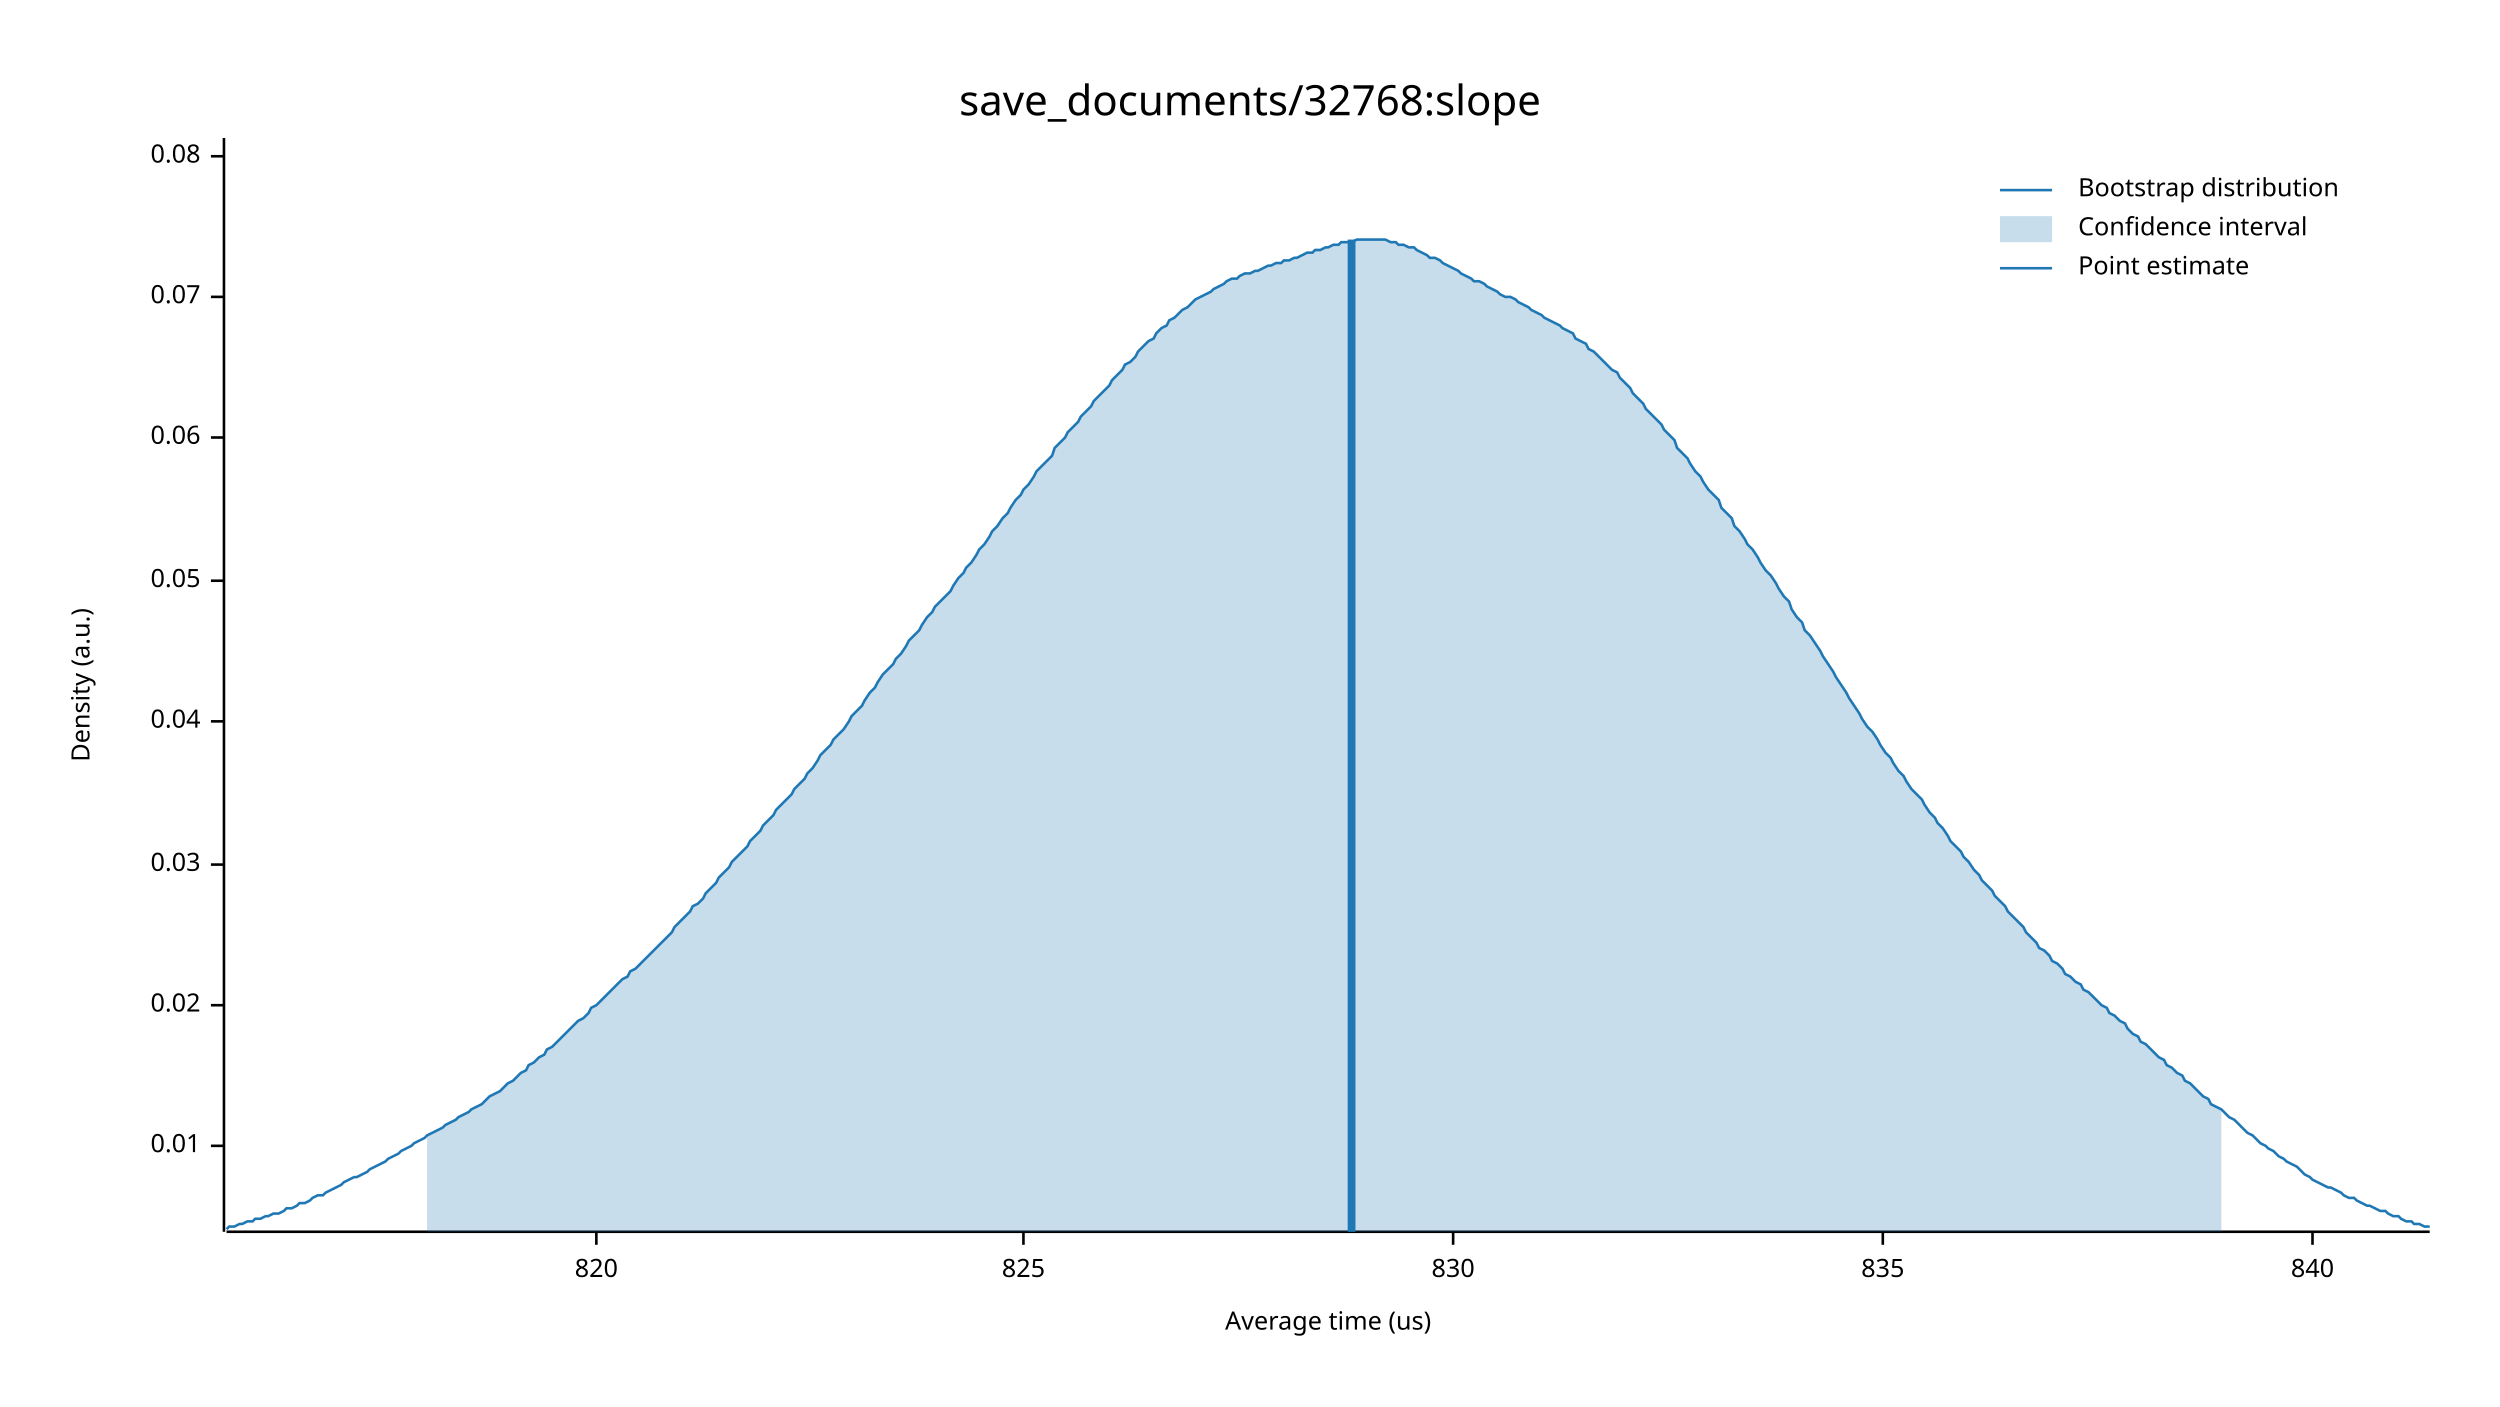
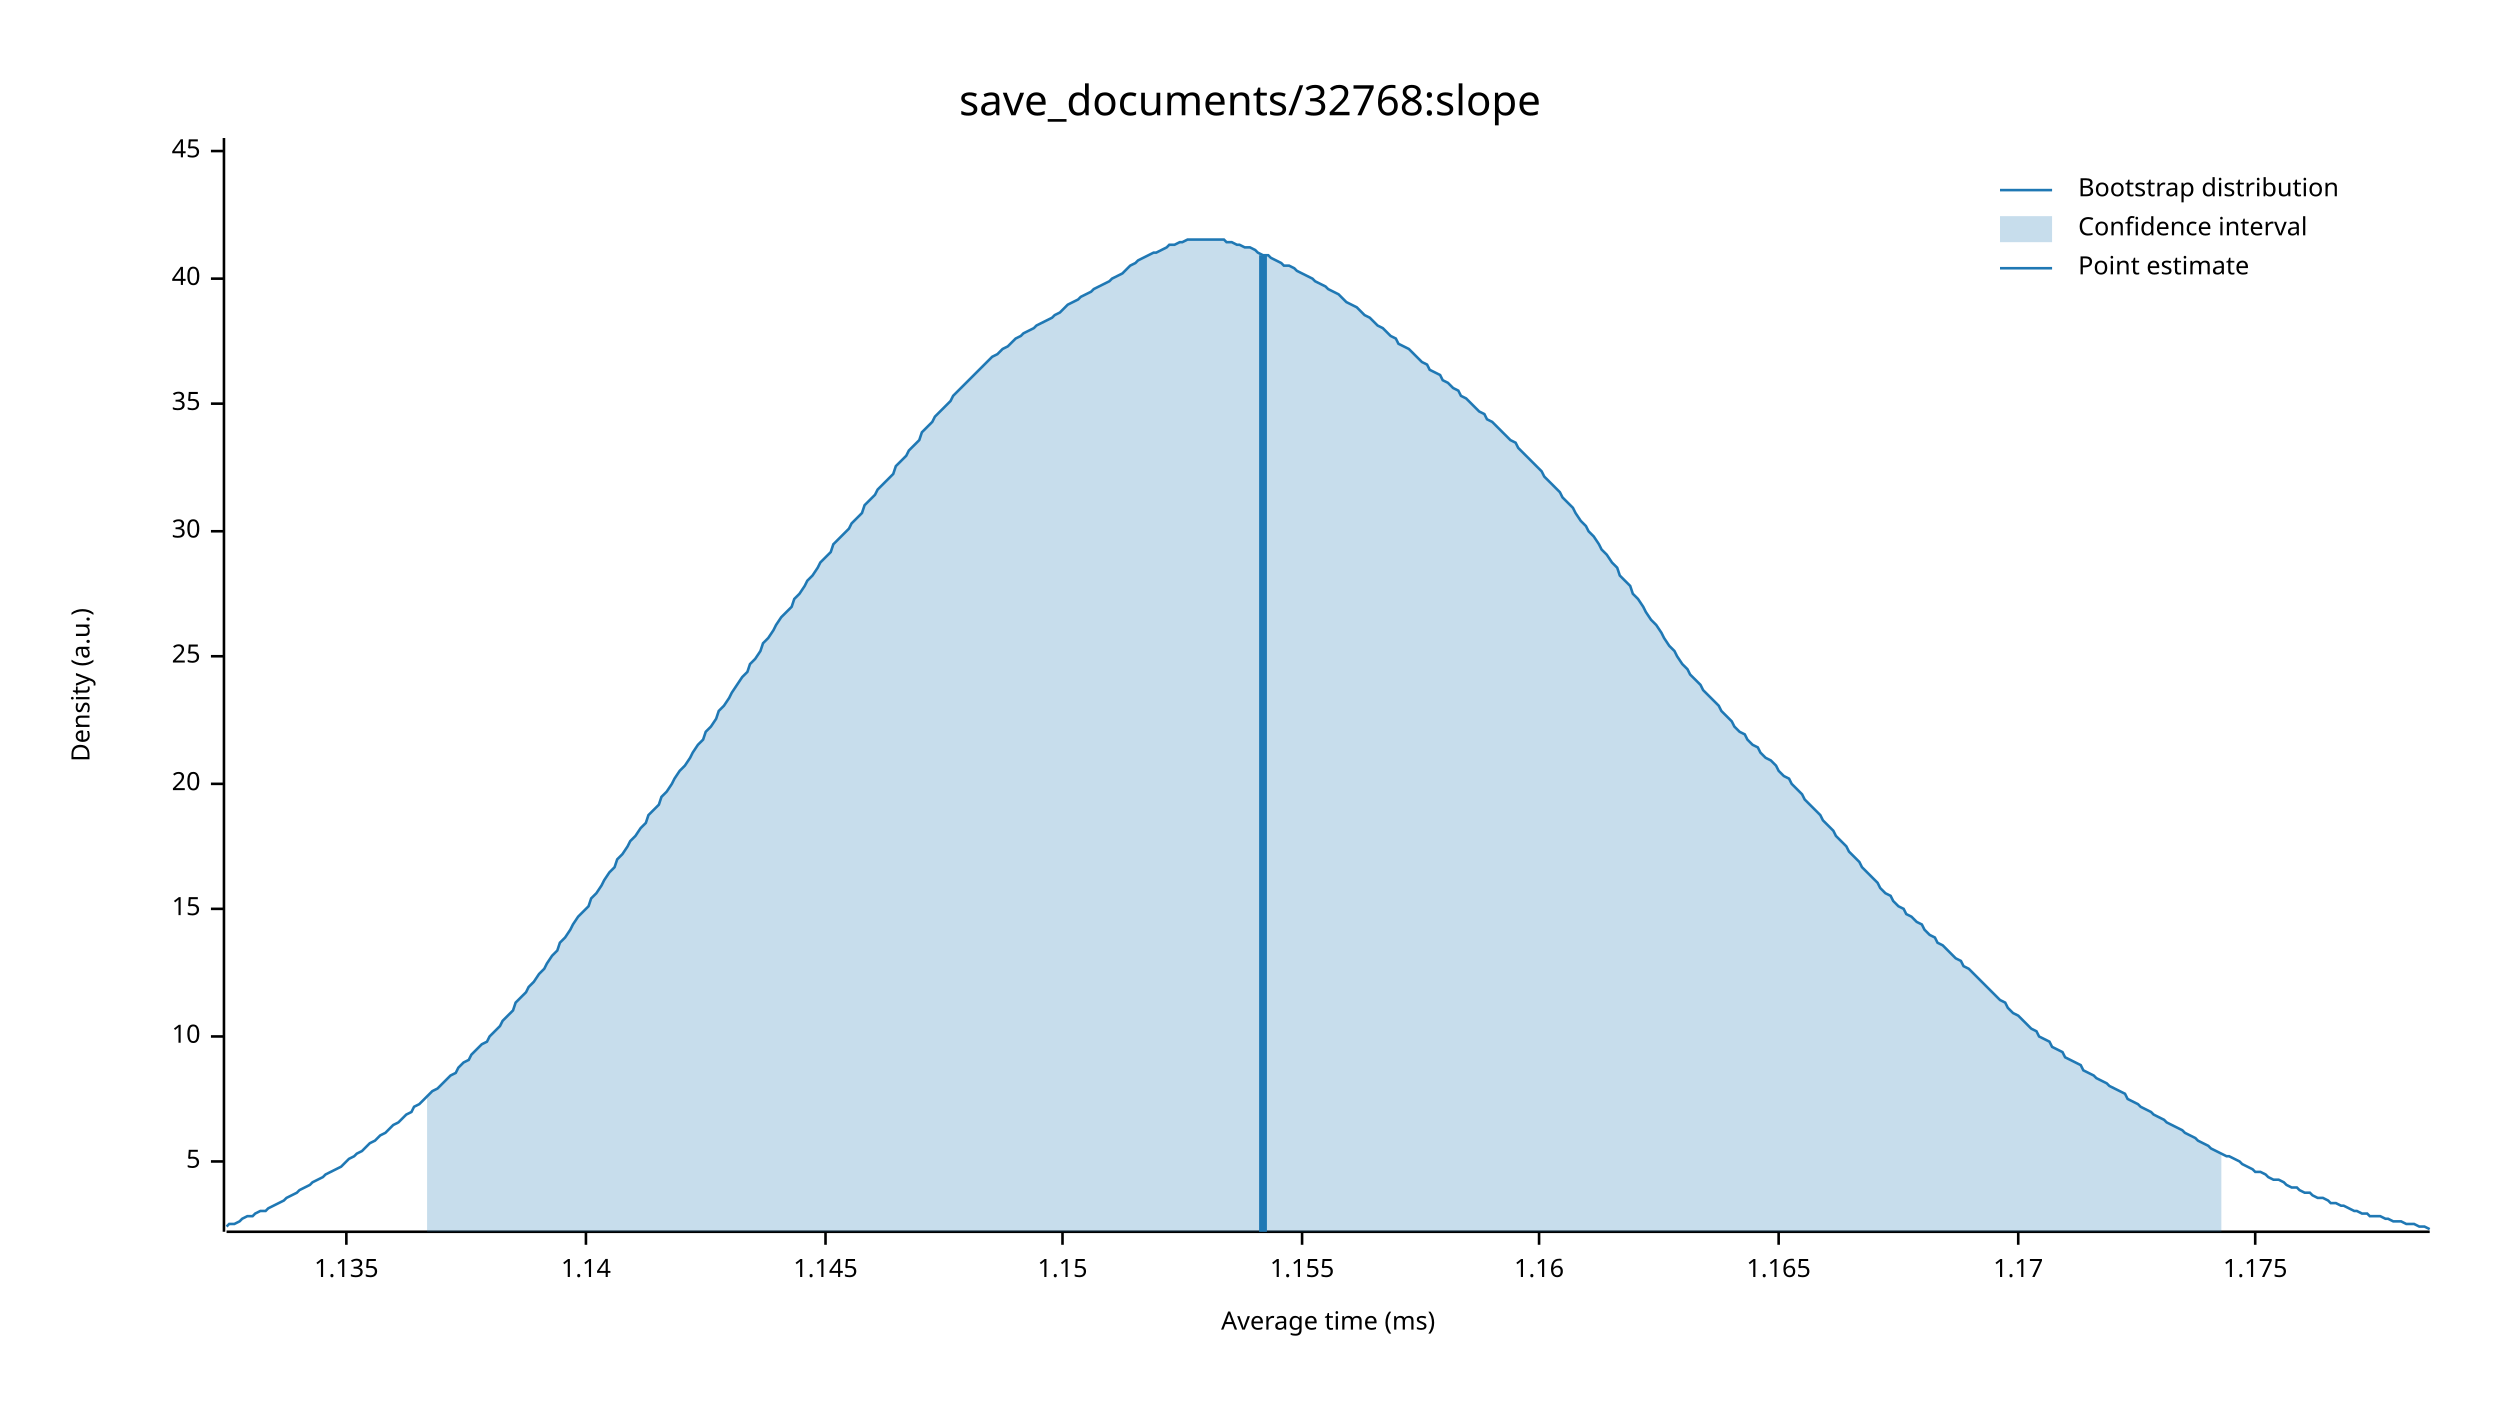
<svg xmlns="http://www.w3.org/2000/svg" width="960" height="540" viewBox="0 0 960 540">
  <text x="480" y="32" dy="0.76em" text-anchor="middle" font-family="sans-serif" font-size="16.129" opacity="1" fill="#000000">
save_documents/32768:slope
</text>
  <text x="27" y="263" dy="0.76em" text-anchor="middle" font-family="sans-serif" font-size="9.677" opacity="1" fill="#000000" transform="rotate(270, 27, 263)">
Density (a.u.)
</text>
  <text x="510" y="513" dy="-0.5ex" text-anchor="middle" font-family="sans-serif" font-size="9.677" opacity="1" fill="#000000">
- Average time (us)
+ Average time (ms)
</text>
  <polyline fill="none" opacity="1" stroke="#000000" stroke-width="1" points="86,53 86,473 " />
-   <text x="77" y="440" dy="0.5ex" text-anchor="end" font-family="sans-serif" font-size="9.677" opacity="1" fill="#000000">
- 0.01
+   <text x="77" y="446" dy="0.5ex" text-anchor="end" font-family="sans-serif" font-size="9.677" opacity="1" fill="#000000">
+ 5
</text>
-   <polyline fill="none" opacity="1" stroke="#000000" stroke-width="1" points="81,440 86,440 " />
-   <text x="77" y="386" dy="0.5ex" text-anchor="end" font-family="sans-serif" font-size="9.677" opacity="1" fill="#000000">
- 0.02
+   <polyline fill="none" opacity="1" stroke="#000000" stroke-width="1" points="81,446 86,446 " />
+   <text x="77" y="398" dy="0.5ex" text-anchor="end" font-family="sans-serif" font-size="9.677" opacity="1" fill="#000000">
+ 10
</text>
-   <polyline fill="none" opacity="1" stroke="#000000" stroke-width="1" points="81,386 86,386 " />
-   <text x="77" y="332" dy="0.5ex" text-anchor="end" font-family="sans-serif" font-size="9.677" opacity="1" fill="#000000">
- 0.03
+   <polyline fill="none" opacity="1" stroke="#000000" stroke-width="1" points="81,398 86,398 " />
+   <text x="77" y="349" dy="0.5ex" text-anchor="end" font-family="sans-serif" font-size="9.677" opacity="1" fill="#000000">
+ 15
</text>
-   <polyline fill="none" opacity="1" stroke="#000000" stroke-width="1" points="81,332 86,332 " />
-   <text x="77" y="277" dy="0.5ex" text-anchor="end" font-family="sans-serif" font-size="9.677" opacity="1" fill="#000000">
- 0.04
+   <polyline fill="none" opacity="1" stroke="#000000" stroke-width="1" points="81,349 86,349 " />
+   <text x="77" y="301" dy="0.5ex" text-anchor="end" font-family="sans-serif" font-size="9.677" opacity="1" fill="#000000">
+ 20
</text>
-   <polyline fill="none" opacity="1" stroke="#000000" stroke-width="1" points="81,277 86,277 " />
-   <text x="77" y="223" dy="0.5ex" text-anchor="end" font-family="sans-serif" font-size="9.677" opacity="1" fill="#000000">
- 0.05
+   <polyline fill="none" opacity="1" stroke="#000000" stroke-width="1" points="81,301 86,301 " />
+   <text x="77" y="252" dy="0.5ex" text-anchor="end" font-family="sans-serif" font-size="9.677" opacity="1" fill="#000000">
+ 25
</text>
-   <polyline fill="none" opacity="1" stroke="#000000" stroke-width="1" points="81,223 86,223 " />
-   <text x="77" y="168" dy="0.5ex" text-anchor="end" font-family="sans-serif" font-size="9.677" opacity="1" fill="#000000">
- 0.06
+   <polyline fill="none" opacity="1" stroke="#000000" stroke-width="1" points="81,252 86,252 " />
+   <text x="77" y="204" dy="0.5ex" text-anchor="end" font-family="sans-serif" font-size="9.677" opacity="1" fill="#000000">
+ 30
</text>
-   <polyline fill="none" opacity="1" stroke="#000000" stroke-width="1" points="81,168 86,168 " />
-   <text x="77" y="114" dy="0.5ex" text-anchor="end" font-family="sans-serif" font-size="9.677" opacity="1" fill="#000000">
- 0.07
+   <polyline fill="none" opacity="1" stroke="#000000" stroke-width="1" points="81,204 86,204 " />
+   <text x="77" y="155" dy="0.5ex" text-anchor="end" font-family="sans-serif" font-size="9.677" opacity="1" fill="#000000">
+ 35
</text>
-   <polyline fill="none" opacity="1" stroke="#000000" stroke-width="1" points="81,114 86,114 " />
-   <text x="77" y="60" dy="0.5ex" text-anchor="end" font-family="sans-serif" font-size="9.677" opacity="1" fill="#000000">
- 0.08
+   <polyline fill="none" opacity="1" stroke="#000000" stroke-width="1" points="81,155 86,155 " />
+   <text x="77" y="107" dy="0.5ex" text-anchor="end" font-family="sans-serif" font-size="9.677" opacity="1" fill="#000000">
+ 40
</text>
-   <polyline fill="none" opacity="1" stroke="#000000" stroke-width="1" points="81,60 86,60 " />
+   <polyline fill="none" opacity="1" stroke="#000000" stroke-width="1" points="81,107 86,107 " />
+   <text x="77" y="58" dy="0.5ex" text-anchor="end" font-family="sans-serif" font-size="9.677" opacity="1" fill="#000000">
+ 45
+ </text>
+   <polyline fill="none" opacity="1" stroke="#000000" stroke-width="1" points="81,58 86,58 " />
  <polyline fill="none" opacity="1" stroke="#000000" stroke-width="1" points="87,473 933,473 " />
-   <text x="229" y="483" dy="0.76em" text-anchor="middle" font-family="sans-serif" font-size="9.677" opacity="1" fill="#000000">
- 820
+   <text x="133" y="483" dy="0.76em" text-anchor="middle" font-family="sans-serif" font-size="9.677" opacity="1" fill="#000000">
+ 1.135
</text>
-   <polyline fill="none" opacity="1" stroke="#000000" stroke-width="1" points="229,473 229,478 " />
-   <text x="393" y="483" dy="0.76em" text-anchor="middle" font-family="sans-serif" font-size="9.677" opacity="1" fill="#000000">
- 825
+   <polyline fill="none" opacity="1" stroke="#000000" stroke-width="1" points="133,473 133,478 " />
+   <text x="225" y="483" dy="0.76em" text-anchor="middle" font-family="sans-serif" font-size="9.677" opacity="1" fill="#000000">
+ 1.14
</text>
-   <polyline fill="none" opacity="1" stroke="#000000" stroke-width="1" points="393,473 393,478 " />
-   <text x="558" y="483" dy="0.76em" text-anchor="middle" font-family="sans-serif" font-size="9.677" opacity="1" fill="#000000">
- 830
+   <polyline fill="none" opacity="1" stroke="#000000" stroke-width="1" points="225,473 225,478 " />
+   <text x="317" y="483" dy="0.76em" text-anchor="middle" font-family="sans-serif" font-size="9.677" opacity="1" fill="#000000">
+ 1.145
</text>
-   <polyline fill="none" opacity="1" stroke="#000000" stroke-width="1" points="558,473 558,478 " />
-   <text x="723" y="483" dy="0.76em" text-anchor="middle" font-family="sans-serif" font-size="9.677" opacity="1" fill="#000000">
- 835
+   <polyline fill="none" opacity="1" stroke="#000000" stroke-width="1" points="317,473 317,478 " />
+   <text x="408" y="483" dy="0.76em" text-anchor="middle" font-family="sans-serif" font-size="9.677" opacity="1" fill="#000000">
+ 1.15
</text>
-   <polyline fill="none" opacity="1" stroke="#000000" stroke-width="1" points="723,473 723,478 " />
-   <text x="888" y="483" dy="0.76em" text-anchor="middle" font-family="sans-serif" font-size="9.677" opacity="1" fill="#000000">
- 840
+   <polyline fill="none" opacity="1" stroke="#000000" stroke-width="1" points="408,473 408,478 " />
+   <text x="500" y="483" dy="0.76em" text-anchor="middle" font-family="sans-serif" font-size="9.677" opacity="1" fill="#000000">
+ 1.155
</text>
-   <polyline fill="none" opacity="1" stroke="#000000" stroke-width="1" points="888,473 888,478 " />
-   <polyline fill="none" opacity="1" stroke="#1F78B4" stroke-width="1" points="87,472 88,471 90,471 92,470 93,470 95,469 97,469 98,468 100,468 102,467 103,467 105,466 107,466 109,465 110,464 112,464 114,463 115,462 117,462 119,461 120,460 122,459 124,459 125,458 127,457 129,456 131,455 132,454 134,453 136,452 137,452 139,451 141,450 142,449 144,448 146,447 148,446 149,445 151,444 153,443 154,442 156,441 158,440 159,439 161,438 163,437 164,436 166,435 168,434 170,433 171,432 173,431 175,430 176,429 178,428 180,427 181,426 183,425 185,424 187,422 188,421 190,420 192,419 193,418 195,416 197,415 198,414 200,412 202,411 203,409 205,408 207,406 209,405 210,403 212,402 214,400 215,399 217,397 219,395 220,394 222,392 224,391 226,389 227,387 229,386 231,384 232,383 234,381 236,379 237,378 239,376 241,375 242,373 244,372 246,370 248,368 249,367 251,365 253,363 254,362 256,360 258,358 259,356 261,354 263,352 265,350 266,348 268,347 270,345 271,343 273,341 275,339 276,337 278,335 280,333 281,331 283,329 285,327 287,325 288,323 290,321 292,319 293,317 295,315 297,313 298,311 300,309 302,307 304,305 305,303 307,301 309,299 310,297 312,295 314,292 315,290 317,288 319,286 320,284 322,282 324,280 326,277 327,275 329,273 331,271 332,269 334,266 336,264 337,262 339,259 341,257 343,255 344,253 346,251 348,248 349,246 351,244 353,242 354,240 356,237 358,235 359,233 361,231 363,229 365,227 366,225 368,222 370,220 371,218 373,216 375,213 376,211 378,209 380,206 381,204 383,202 385,199 387,197 388,195 390,192 392,190 393,188 395,186 397,183 398,181 400,179 402,177 404,175 405,172 407,170 409,168 410,166 412,164 414,162 415,160 417,158 419,156 420,154 422,152 424,150 426,148 427,146 429,144 431,142 432,140 434,139 436,137 437,135 439,133 441,131 443,130 444,128 446,126 448,125 449,123 451,122 453,120 454,119 456,118 458,116 459,115 461,114 463,113 465,112 466,111 468,110 470,109 471,108 473,107 475,107 476,106 478,105 480,105 482,104 483,104 485,103 487,102 488,102 490,101 492,101 493,100 495,100 497,99 498,99 500,98 502,97 504,97 505,96 507,96 509,95 510,95 512,94 514,94 515,93 517,93 519,93 521,92 522,92 524,92 526,92 527,92 529,92 531,92 532,92 534,93 536,93 537,94 539,94 541,95 543,95 544,96 546,97 548,98 549,99 551,99 553,100 554,101 556,102 558,103 560,104 561,105 563,106 565,107 566,108 568,108 570,109 571,110 573,111 575,112 576,113 578,114 580,114 582,115 583,116 585,117 587,118 588,119 590,120 592,121 593,122 595,123 597,124 599,125 600,126 602,127 604,128 605,130 607,131 609,132 610,134 612,135 614,137 615,138 617,140 619,142 621,143 622,145 624,147 626,149 627,151 629,153 631,155 632,157 634,159 636,161 638,163 639,165 641,167 643,169 644,172 646,174 648,176 649,178 651,181 653,183 654,185 656,188 658,190 660,192 661,195 663,197 665,199 666,202 668,204 670,207 671,209 673,211 675,214 676,216 678,219 680,221 682,224 683,226 685,229 687,231 688,234 690,237 692,239 693,242 695,244 697,247 699,250 700,252 702,255 704,258 705,260 707,263 709,266 710,268 712,271 714,274 715,276 717,279 719,281 721,284 722,286 724,289 726,291 727,293 729,296 731,298 732,300 734,303 736,305 738,307 739,309 741,312 743,314 744,316 746,318 748,321 749,323 751,325 753,327 754,329 756,331 758,334 760,336 761,338 763,340 765,342 766,344 768,346 770,348 771,350 773,352 775,354 777,356 778,358 780,360 782,362 783,364 785,365 787,367 788,369 790,370 792,372 793,374 795,375 797,377 799,378 800,380 802,381 804,383 805,384 807,386 809,387 810,389 812,390 814,392 816,393 817,395 819,397 821,398 822,400 824,401 826,403 827,404 829,406 831,407 832,409 834,410 836,412 838,413 839,415 841,416 843,418 844,419 846,421 848,422 849,424 851,425 853,426 855,428 856,429 858,430 860,432 861,433 863,435 865,436 866,437 868,439 870,440 871,441 873,442 875,444 877,445 878,446 880,447 882,448 883,449 885,451 887,452 888,453 890,454 892,455 894,456 895,456 897,457 899,458 900,459 902,460 904,460 905,461 907,462 909,463 910,463 912,464 914,465 916,465 917,466 919,467 921,467 922,468 924,469 926,469 927,470 929,470 931,471 933,471 " />
-   <polygon opacity="0.25" fill="#1F78B4" points="164,436 166,435 168,434 170,433 171,432 173,431 175,430 176,429 178,428 180,427 181,426 183,425 185,424 187,422 188,421 190,420 192,419 193,418 195,416 197,415 198,414 200,412 202,411 203,409 205,408 207,406 209,405 210,403 212,402 214,400 215,399 217,397 219,395 220,394 222,392 224,391 226,389 227,387 229,386 231,384 232,383 234,381 236,379 237,378 239,376 241,375 242,373 244,372 246,370 248,368 249,367 251,365 253,363 254,362 256,360 258,358 259,356 261,354 263,352 265,350 266,348 268,347 270,345 271,343 273,341 275,339 276,337 278,335 280,333 281,331 283,329 285,327 287,325 288,323 290,321 292,319 293,317 295,315 297,313 298,311 300,309 302,307 304,305 305,303 307,301 309,299 310,297 312,295 314,292 315,290 317,288 319,286 320,284 322,282 324,280 326,277 327,275 329,273 331,271 332,269 334,266 336,264 337,262 339,259 341,257 343,255 344,253 346,251 348,248 349,246 351,244 353,242 354,240 356,237 358,235 359,233 361,231 363,229 365,227 366,225 368,222 370,220 371,218 373,216 375,213 376,211 378,209 380,206 381,204 383,202 385,199 387,197 388,195 390,192 392,190 393,188 395,186 397,183 398,181 400,179 402,177 404,175 405,172 407,170 409,168 410,166 412,164 414,162 415,160 417,158 419,156 420,154 422,152 424,150 426,148 427,146 429,144 431,142 432,140 434,139 436,137 437,135 439,133 441,131 443,130 444,128 446,126 448,125 449,123 451,122 453,120 454,119 456,118 458,116 459,115 461,114 463,113 465,112 466,111 468,110 470,109 471,108 473,107 475,107 476,106 478,105 480,105 482,104 483,104 485,103 487,102 488,102 490,101 492,101 493,100 495,100 497,99 498,99 500,98 502,97 504,97 505,96 507,96 509,95 510,95 512,94 514,94 515,93 517,93 519,93 521,92 522,92 524,92 526,92 527,92 529,92 531,92 532,92 534,93 536,93 537,94 539,94 541,95 543,95 544,96 546,97 548,98 549,99 551,99 553,100 554,101 556,102 558,103 560,104 561,105 563,106 565,107 566,108 568,108 570,109 571,110 573,111 575,112 576,113 578,114 580,114 582,115 583,116 585,117 587,118 588,119 590,120 592,121 593,122 595,123 597,124 599,125 600,126 602,127 604,128 605,130 607,131 609,132 610,134 612,135 614,137 615,138 617,140 619,142 621,143 622,145 624,147 626,149 627,151 629,153 631,155 632,157 634,159 636,161 638,163 639,165 641,167 643,169 644,172 646,174 648,176 649,178 651,181 653,183 654,185 656,188 658,190 660,192 661,195 663,197 665,199 666,202 668,204 670,207 671,209 673,211 675,214 676,216 678,219 680,221 682,224 683,226 685,229 687,231 688,234 690,237 692,239 693,242 695,244 697,247 699,250 700,252 702,255 704,258 705,260 707,263 709,266 710,268 712,271 714,274 715,276 717,279 719,281 721,284 722,286 724,289 726,291 727,293 729,296 731,298 732,300 734,303 736,305 738,307 739,309 741,312 743,314 744,316 746,318 748,321 749,323 751,325 753,327 754,329 756,331 758,334 760,336 761,338 763,340 765,342 766,344 768,346 770,348 771,350 773,352 775,354 777,356 778,358 780,360 782,362 783,364 785,365 787,367 788,369 790,370 792,372 793,374 795,375 797,377 799,378 800,380 802,381 804,383 805,384 807,386 809,387 810,389 812,390 814,392 816,393 817,395 819,397 821,398 822,400 824,401 826,403 827,404 829,406 831,407 832,409 834,410 836,412 838,413 839,415 841,416 843,418 844,419 846,421 848,422 849,424 851,425 853,426 853,473 164,473 " />
-   <polyline fill="none" opacity="1" stroke="#1F78B4" stroke-width="3" points="519,473 519,92 " />
+   <polyline fill="none" opacity="1" stroke="#000000" stroke-width="1" points="500,473 500,478 " />
+   <text x="591" y="483" dy="0.76em" text-anchor="middle" font-family="sans-serif" font-size="9.677" opacity="1" fill="#000000">
+ 1.16
+ </text>
+   <polyline fill="none" opacity="1" stroke="#000000" stroke-width="1" points="591,473 591,478 " />
+   <text x="683" y="483" dy="0.76em" text-anchor="middle" font-family="sans-serif" font-size="9.677" opacity="1" fill="#000000">
+ 1.165
+ </text>
+   <polyline fill="none" opacity="1" stroke="#000000" stroke-width="1" points="683,473 683,478 " />
+   <text x="775" y="483" dy="0.76em" text-anchor="middle" font-family="sans-serif" font-size="9.677" opacity="1" fill="#000000">
+ 1.17
+ </text>
+   <polyline fill="none" opacity="1" stroke="#000000" stroke-width="1" points="775,473 775,478 " />
+   <text x="866" y="483" dy="0.76em" text-anchor="middle" font-family="sans-serif" font-size="9.677" opacity="1" fill="#000000">
+ 1.175
+ </text>
+   <polyline fill="none" opacity="1" stroke="#000000" stroke-width="1" points="866,473 866,478 " />
+   <polyline fill="none" opacity="1" stroke="#1F78B4" stroke-width="1" points="87,471 88,470 90,470 92,469 93,468 95,467 97,467 98,466 100,465 102,465 103,464 105,463 107,462 109,461 110,460 112,459 114,458 115,457 117,456 119,455 120,454 122,453 124,452 125,451 127,450 129,449 131,448 132,447 134,445 136,444 137,443 139,442 141,440 142,439 144,438 146,436 148,435 149,434 151,432 153,431 154,430 156,428 158,427 159,425 161,424 163,422 164,421 166,419 168,418 170,416 171,415 173,413 175,412 176,410 178,408 180,407 181,405 183,403 185,401 187,400 188,398 190,396 192,394 193,392 195,390 197,388 198,385 200,383 202,381 203,379 205,377 207,374 209,372 210,370 212,367 214,365 215,362 217,360 219,357 220,355 222,352 224,350 226,348 227,345 229,343 231,340 232,338 234,335 236,333 237,330 239,328 241,325 242,323 244,321 246,318 248,316 249,313 251,311 253,309 254,306 256,304 258,301 259,299 261,296 263,294 265,291 266,289 268,286 270,284 271,281 273,279 275,276 276,273 278,271 280,268 281,266 283,263 285,260 287,258 288,255 290,253 292,250 293,247 295,245 297,242 298,240 300,237 302,235 304,233 305,230 307,228 309,225 310,223 312,221 314,218 315,216 317,214 319,212 320,209 322,207 324,205 326,203 327,201 329,199 331,197 332,194 334,192 336,190 337,188 339,186 341,184 343,182 344,179 346,177 348,175 349,173 351,171 353,169 354,166 356,164 358,162 359,160 361,158 363,156 365,154 366,152 368,150 370,148 371,147 373,145 375,143 376,142 378,140 380,138 381,137 383,136 385,134 387,133 388,132 390,130 392,129 393,128 395,127 397,126 398,125 400,124 402,123 404,122 405,121 407,120 409,118 410,117 412,116 414,115 415,114 417,113 419,112 420,111 422,110 424,109 426,108 427,107 429,106 431,105 432,104 434,102 436,101 437,100 439,99 441,98 443,97 444,97 446,96 448,95 449,94 451,94 453,93 454,93 456,92 458,92 459,92 461,92 463,92 465,92 466,92 468,92 470,92 471,93 473,93 475,94 476,94 478,95 480,95 482,96 483,97 485,98 487,98 488,99 490,100 492,101 493,102 495,102 497,103 498,104 500,105 502,106 504,107 505,108 507,109 509,110 510,111 512,112 514,113 515,114 517,116 519,117 521,118 522,119 524,121 526,122 527,123 529,125 531,126 532,127 534,129 536,130 537,132 539,133 541,134 543,136 544,137 546,139 548,140 549,142 551,143 553,144 554,146 556,147 558,149 560,150 561,152 563,153 565,155 566,156 568,158 570,159 571,161 573,162 575,164 576,165 578,167 580,169 582,170 583,172 585,174 587,176 588,177 590,179 592,181 593,183 595,185 597,187 599,189 600,191 602,193 604,195 605,197 607,200 609,202 610,204 612,206 614,209 615,211 617,213 619,216 621,218 622,221 624,223 626,225 627,228 629,230 631,233 632,235 634,238 636,240 638,243 639,245 641,248 643,250 644,252 646,255 648,257 649,259 651,261 653,263 654,265 656,267 658,269 660,271 661,273 663,275 665,277 666,279 668,281 670,282 671,284 673,286 675,287 676,289 678,291 680,292 682,294 683,296 685,298 687,299 688,301 690,303 692,305 693,307 695,309 697,311 699,313 700,315 702,317 704,319 705,321 707,323 709,325 710,327 712,329 714,331 715,333 717,335 719,337 721,339 722,341 724,343 726,344 727,346 729,348 731,349 732,351 734,352 736,354 738,355 739,357 741,359 743,360 744,362 746,363 748,365 749,366 751,368 753,369 754,371 756,372 758,374 760,376 761,377 763,379 765,381 766,382 768,384 770,385 771,387 773,389 775,390 777,392 778,393 780,395 782,396 783,398 785,399 787,400 788,402 790,403 792,404 793,406 795,407 797,408 799,409 800,411 802,412 804,413 805,414 807,415 809,416 810,417 812,418 814,419 816,420 817,422 819,423 821,424 822,425 824,426 826,427 827,428 829,429 831,430 832,431 834,432 836,433 838,434 839,435 841,436 843,437 844,438 846,439 848,440 849,441 851,442 853,443 855,444 856,444 858,445 860,446 861,447 863,448 865,449 866,450 868,450 870,451 871,452 873,453 875,453 877,454 878,455 880,456 882,456 883,457 885,458 887,458 888,459 890,460 892,460 894,461 895,462 897,462 899,463 900,463 902,464 904,465 905,465 907,466 909,466 910,467 912,467 914,467 916,468 917,468 919,469 921,469 922,469 924,470 926,470 927,470 929,471 931,471 933,472 " />
+   <polygon opacity="0.25" fill="#1F78B4" points="164,421 166,419 168,418 170,416 171,415 173,413 175,412 176,410 178,408 180,407 181,405 183,403 185,401 187,400 188,398 190,396 192,394 193,392 195,390 197,388 198,385 200,383 202,381 203,379 205,377 207,374 209,372 210,370 212,367 214,365 215,362 217,360 219,357 220,355 222,352 224,350 226,348 227,345 229,343 231,340 232,338 234,335 236,333 237,330 239,328 241,325 242,323 244,321 246,318 248,316 249,313 251,311 253,309 254,306 256,304 258,301 259,299 261,296 263,294 265,291 266,289 268,286 270,284 271,281 273,279 275,276 276,273 278,271 280,268 281,266 283,263 285,260 287,258 288,255 290,253 292,250 293,247 295,245 297,242 298,240 300,237 302,235 304,233 305,230 307,228 309,225 310,223 312,221 314,218 315,216 317,214 319,212 320,209 322,207 324,205 326,203 327,201 329,199 331,197 332,194 334,192 336,190 337,188 339,186 341,184 343,182 344,179 346,177 348,175 349,173 351,171 353,169 354,166 356,164 358,162 359,160 361,158 363,156 365,154 366,152 368,150 370,148 371,147 373,145 375,143 376,142 378,140 380,138 381,137 383,136 385,134 387,133 388,132 390,130 392,129 393,128 395,127 397,126 398,125 400,124 402,123 404,122 405,121 407,120 409,118 410,117 412,116 414,115 415,114 417,113 419,112 420,111 422,110 424,109 426,108 427,107 429,106 431,105 432,104 434,102 436,101 437,100 439,99 441,98 443,97 444,97 446,96 448,95 449,94 451,94 453,93 454,93 456,92 458,92 459,92 461,92 463,92 465,92 466,92 468,92 470,92 471,93 473,93 475,94 476,94 478,95 480,95 482,96 483,97 485,98 487,98 488,99 490,100 492,101 493,102 495,102 497,103 498,104 500,105 502,106 504,107 505,108 507,109 509,110 510,111 512,112 514,113 515,114 517,116 519,117 521,118 522,119 524,121 526,122 527,123 529,125 531,126 532,127 534,129 536,130 537,132 539,133 541,134 543,136 544,137 546,139 548,140 549,142 551,143 553,144 554,146 556,147 558,149 560,150 561,152 563,153 565,155 566,156 568,158 570,159 571,161 573,162 575,164 576,165 578,167 580,169 582,170 583,172 585,174 587,176 588,177 590,179 592,181 593,183 595,185 597,187 599,189 600,191 602,193 604,195 605,197 607,200 609,202 610,204 612,206 614,209 615,211 617,213 619,216 621,218 622,221 624,223 626,225 627,228 629,230 631,233 632,235 634,238 636,240 638,243 639,245 641,248 643,250 644,252 646,255 648,257 649,259 651,261 653,263 654,265 656,267 658,269 660,271 661,273 663,275 665,277 666,279 668,281 670,282 671,284 673,286 675,287 676,289 678,291 680,292 682,294 683,296 685,298 687,299 688,301 690,303 692,305 693,307 695,309 697,311 699,313 700,315 702,317 704,319 705,321 707,323 709,325 710,327 712,329 714,331 715,333 717,335 719,337 721,339 722,341 724,343 726,344 727,346 729,348 731,349 732,351 734,352 736,354 738,355 739,357 741,359 743,360 744,362 746,363 748,365 749,366 751,368 753,369 754,371 756,372 758,374 760,376 761,377 763,379 765,381 766,382 768,384 770,385 771,387 773,389 775,390 777,392 778,393 780,395 782,396 783,398 785,399 787,400 788,402 790,403 792,404 793,406 795,407 797,408 799,409 800,411 802,412 804,413 805,414 807,415 809,416 810,417 812,418 814,419 816,420 817,422 819,423 821,424 822,425 824,426 826,427 827,428 829,429 831,430 832,431 834,432 836,433 838,434 839,435 841,436 843,437 844,438 846,439 848,440 849,441 851,442 853,443 853,473 164,473 " />
+   <polyline fill="none" opacity="1" stroke="#1F78B4" stroke-width="3" points="485,473 485,98 " />
  <text x="798" y="68" dy="0.76em" text-anchor="start" font-family="sans-serif" font-size="9.677" opacity="1" fill="#000000">
Bootstrap distribution
</text>
  <text x="798" y="83" dy="0.76em" text-anchor="start" font-family="sans-serif" font-size="9.677" opacity="1" fill="#000000">
Confidence interval
</text>
  <text x="798" y="98" dy="0.76em" text-anchor="start" font-family="sans-serif" font-size="9.677" opacity="1" fill="#000000">
Point estimate
</text>
  <polyline fill="none" opacity="1" stroke="#1F78B4" stroke-width="1" points="768,73 788,73 " />
  <rect x="768" y="83" width="20" height="10" opacity="0.25" fill="#1F78B4" stroke="none" />
  <polyline fill="none" opacity="1" stroke="#1F78B4" stroke-width="1" points="768,103 788,103 " />
</svg>
